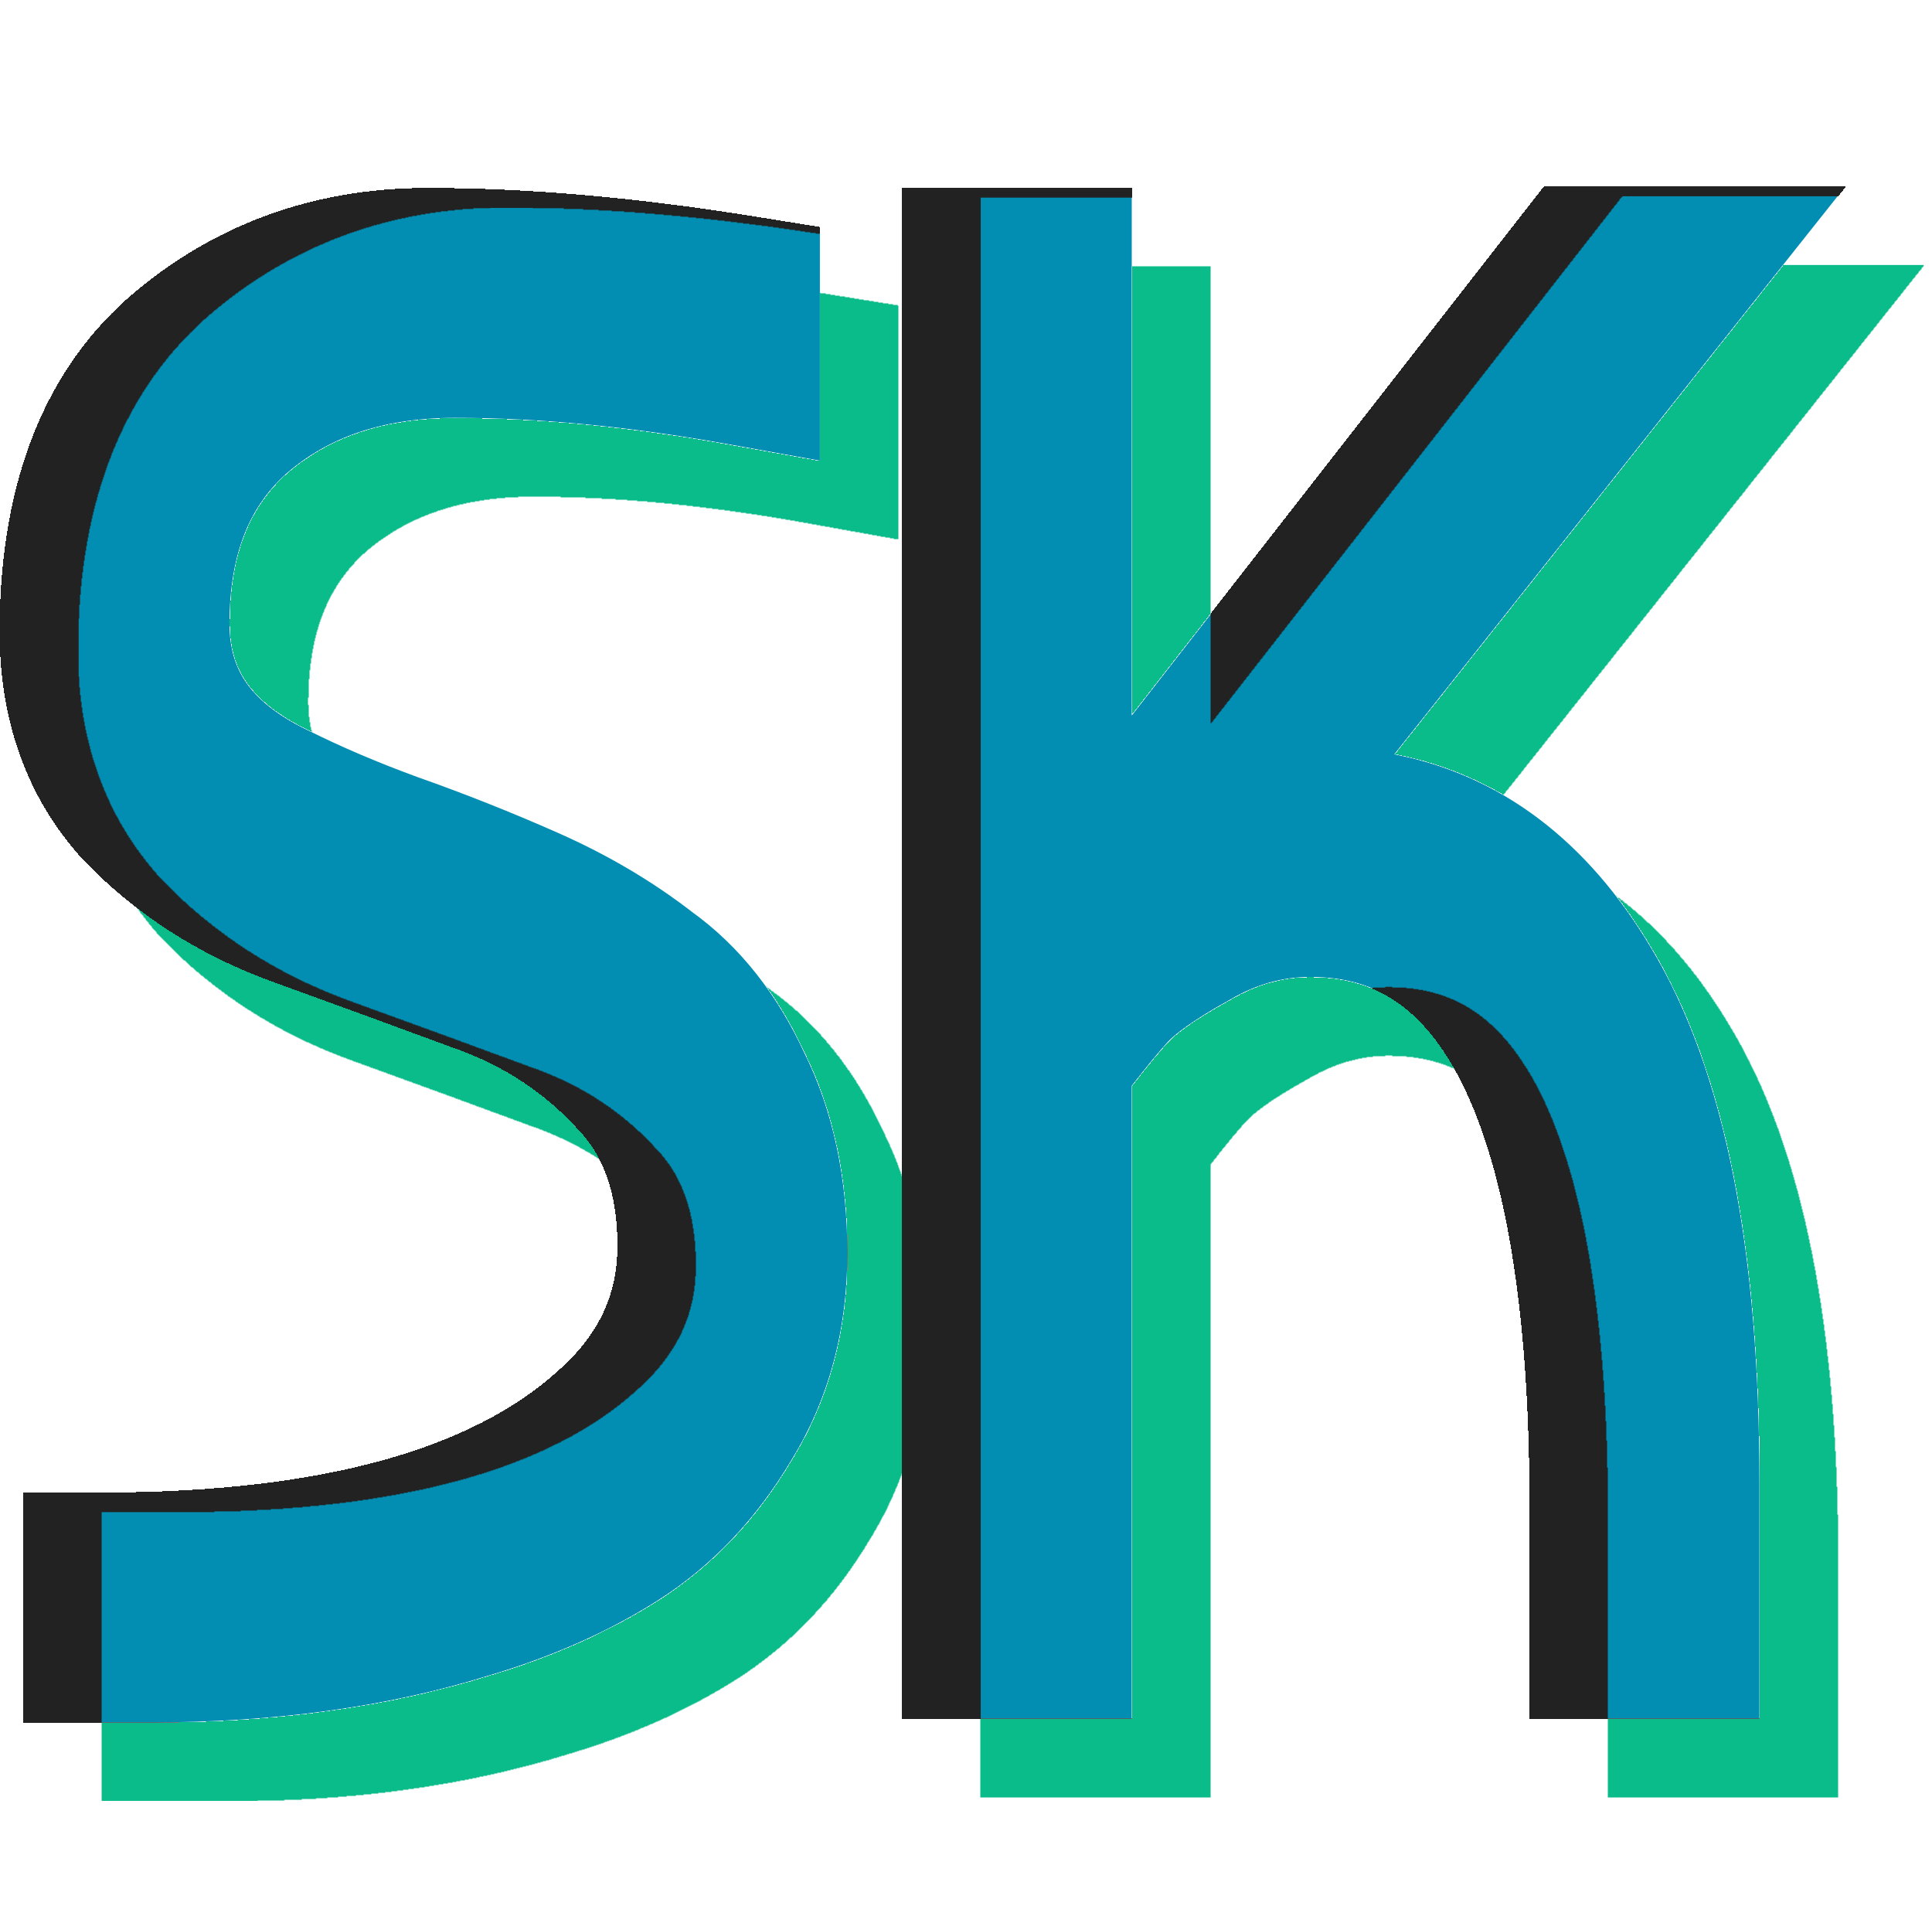
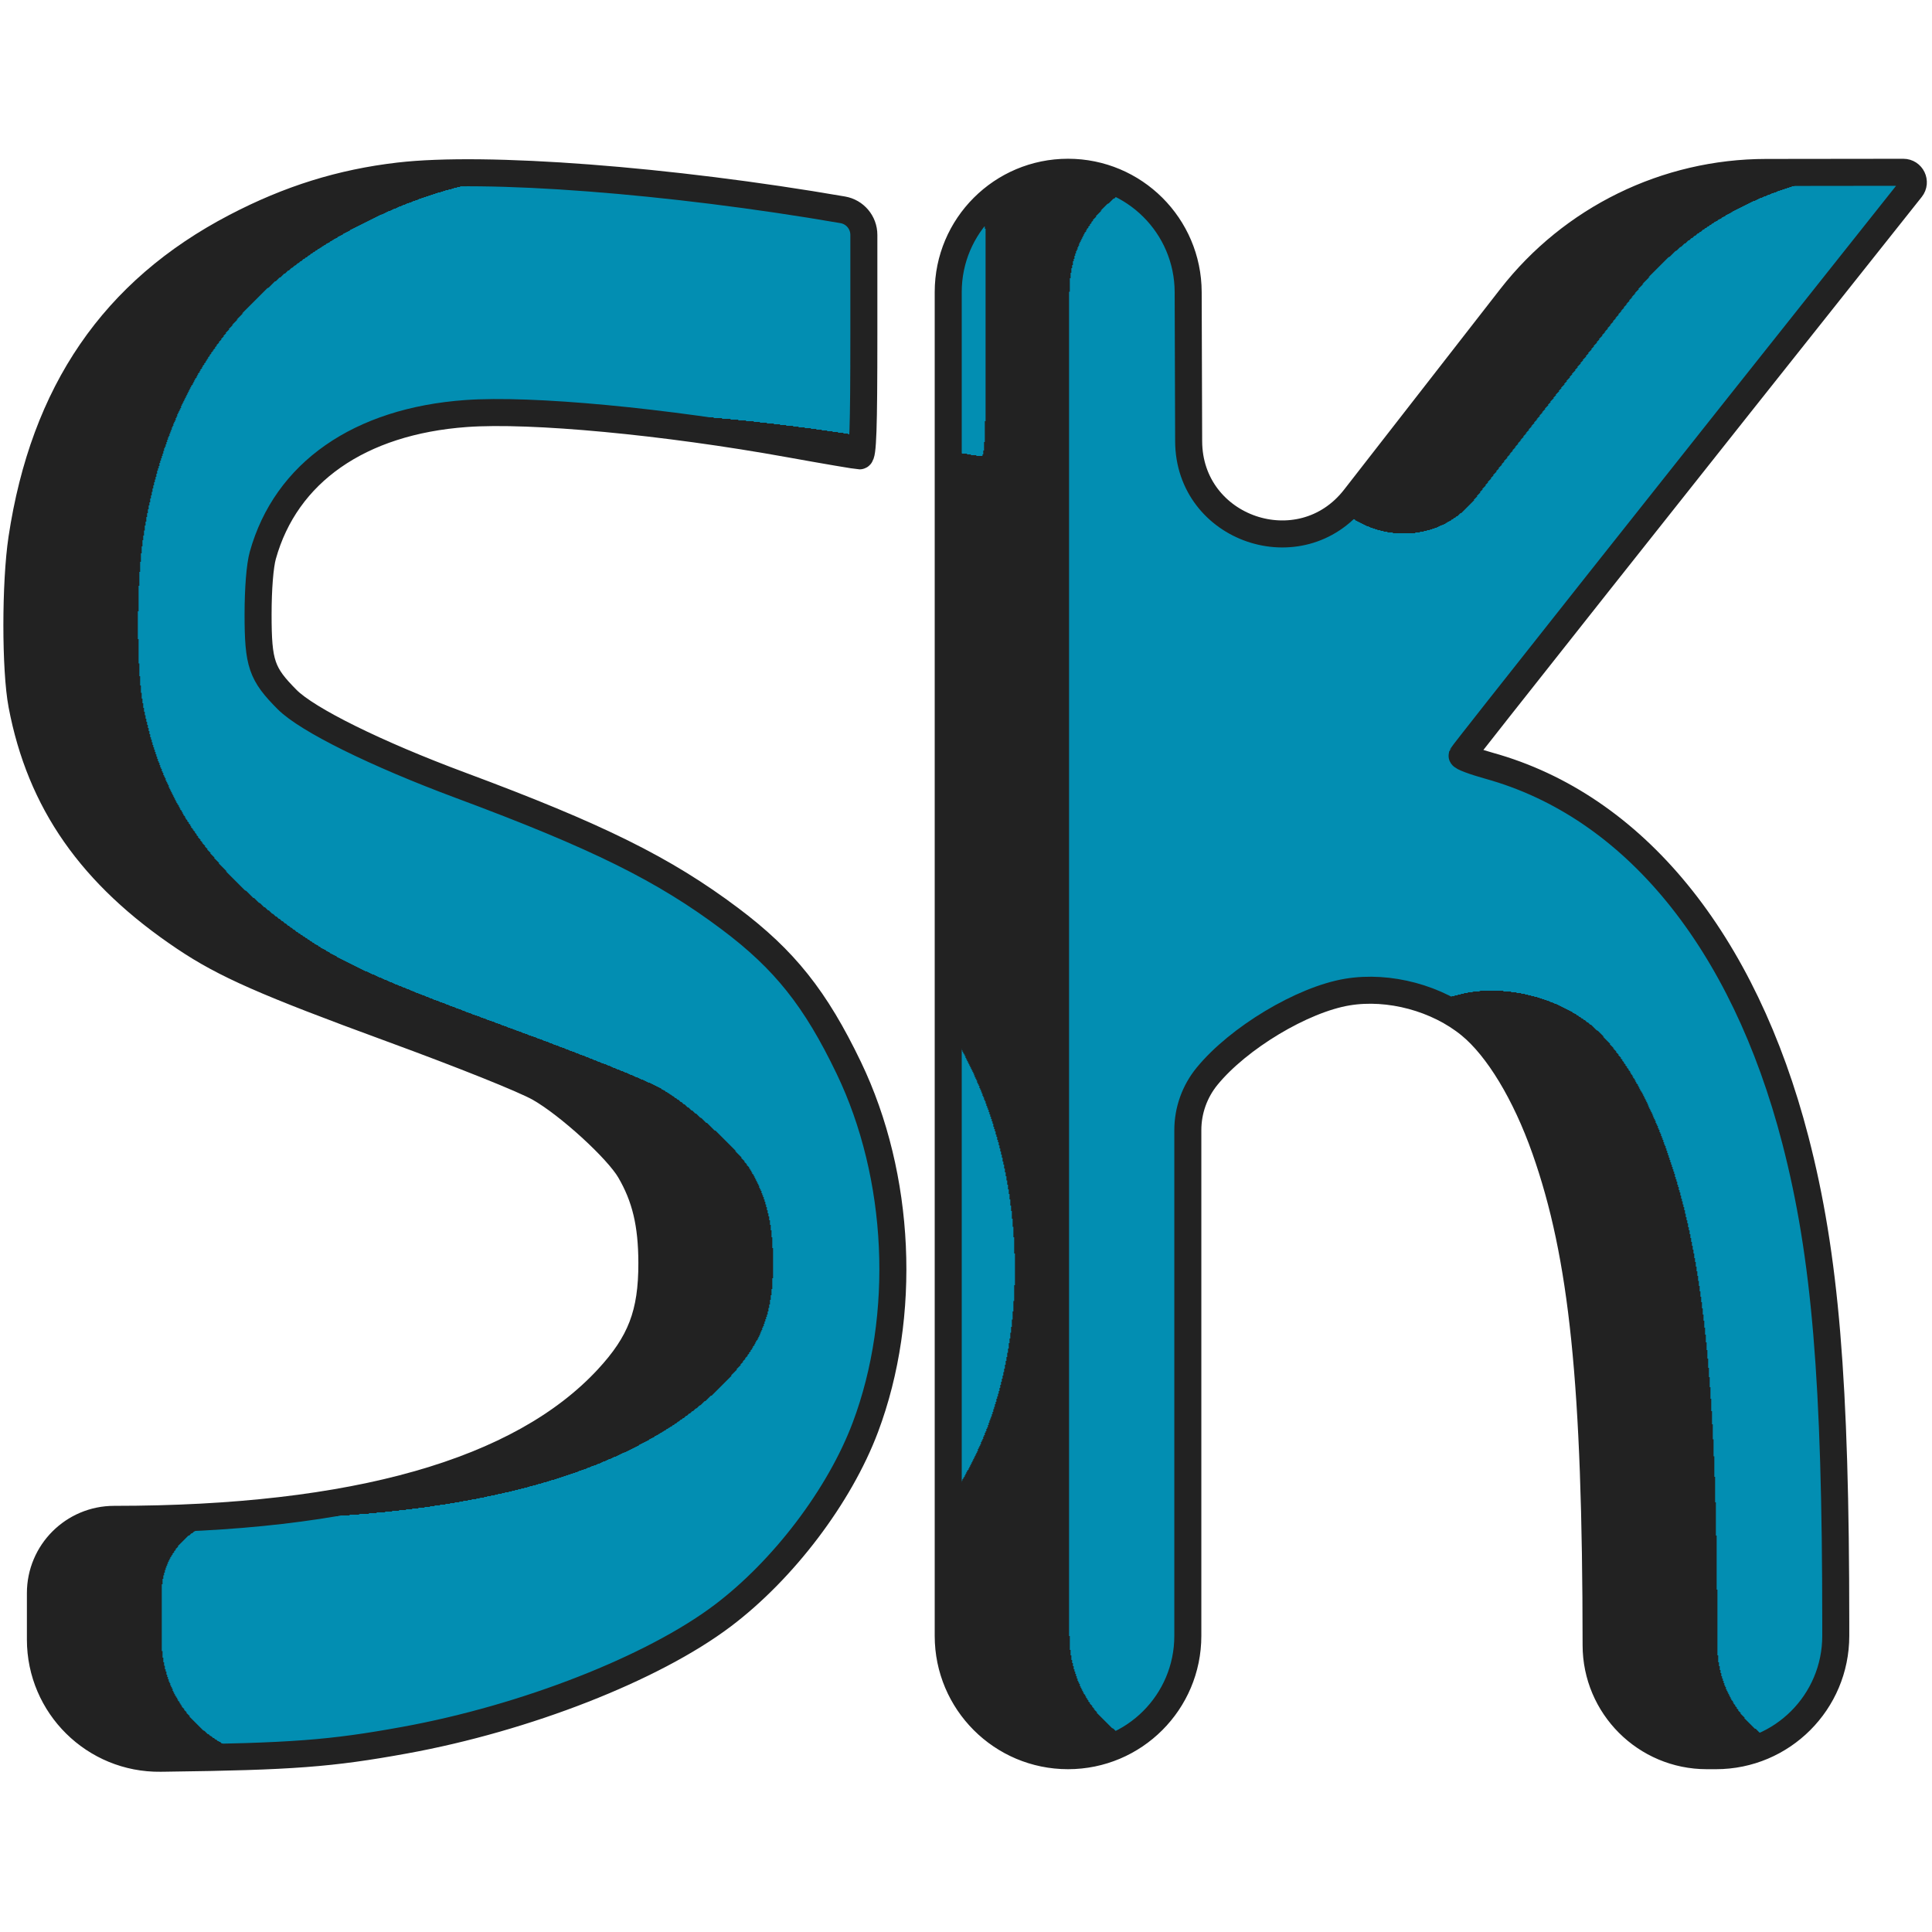
- <svg xmlns="http://www.w3.org/2000/svg" width="197" height="195" viewBox="0 0 197 195" fill="none">
-   <g filter="url(#filter0_d_11_41)">
-     <g filter="url(#filter1_i_11_41)">
-       <path d="M62 146L56.76 139.954L56.725 139.985L56.69 140.016L62 146ZM64.4 109.2L58.574 114.683L58.658 114.771L58.743 114.857L64.4 109.2ZM48.8 99.2L46.027 106.704L46.099 106.731L46.172 106.756L48.8 99.2ZM30.2 92.4L27.427 99.904L27.479 99.923L30.2 92.4ZM14.4 82.2L8.496 87.598L8.576 87.686L8.659 87.772L14.4 82.2ZM18.4 36.4L13.156 30.358L13.128 30.383L13.099 30.408L18.4 36.4ZM75.6 30H83.6V23.184L76.871 22.102L75.6 30ZM75.6 37.4L74.187 45.274L83.6 46.964V37.4H75.6ZM24 42.2L18.771 36.145L18.737 36.175L18.702 36.205L24 42.2ZM27.8 81.6L31.378 74.444L31.331 74.421L31.285 74.399L27.8 81.6ZM40 86.8L37.266 94.318L37.302 94.331L37.337 94.344L40 86.8ZM65.8 99.4L60.888 105.715L61.017 105.815L61.15 105.91L65.8 99.4ZM74.8 110.8L67.53 114.14L67.586 114.26L67.644 114.378L74.8 110.8ZM73.8 144.8L67.006 140.576L66.964 140.644L66.924 140.711L73.8 144.8ZM47.4 163.2L45.133 155.528L45.083 155.543L45.032 155.558L47.4 163.2ZM10.4 167.6H2.4V175.6H10.4V167.6ZM10.4 160.2V152.2H2.4V160.2H10.4ZM67.24 152.046C74.866 145.435 79 136.949 79 127H63C63 131.985 61.134 136.165 56.76 139.954L67.24 152.046ZM79 127C79 117.866 76.25 109.736 70.057 103.543L58.743 114.857C61.35 117.463 63 121.201 63 127H79ZM70.226 103.717C65.037 98.204 58.724 94.182 51.428 91.644L46.172 106.756C51.142 108.485 55.23 111.129 58.574 114.683L70.226 103.717ZM51.573 91.696C45.422 89.423 39.205 87.15 32.921 84.877L27.479 99.923C33.728 102.184 39.911 104.444 46.027 106.704L51.573 91.696ZM32.973 84.896C27.921 83.029 23.679 80.274 20.141 76.628L8.659 87.772C13.921 93.193 20.213 97.238 27.427 99.904L32.973 84.896ZM20.304 76.802C17.574 73.815 16 69.899 16 64.4H0C0 73.301 2.693 81.251 8.496 87.598L20.304 76.802ZM16 64.4C16 53.308 19.032 46.522 23.701 42.392L13.099 30.408C3.902 38.544 0 50.425 0 64.4H16ZM23.644 42.442C29.193 37.626 35.709 35.2 43.6 35.2V19.2C32.025 19.2 21.741 22.908 13.156 30.358L23.644 42.442ZM43.6 35.2C52.831 35.2 63.066 36.086 74.329 37.898L76.871 22.102C64.934 20.181 53.836 19.2 43.6 19.2V35.2ZM67.6 30V37.4H83.6V30H67.6ZM77.013 29.526C66.221 27.589 56.011 26.6 46.4 26.6V42.6C54.923 42.6 64.179 43.478 74.187 45.274L77.013 29.526ZM46.4 26.6C35.757 26.6 26.331 29.616 18.771 36.145L29.229 48.255C33.402 44.651 38.909 42.6 46.4 42.6V26.6ZM18.702 36.205C10.905 43.096 7.4 52.613 7.4 63.6H23.4C23.4 56.187 25.629 51.437 29.298 48.195L18.702 36.205ZM7.4 63.6C7.4 69.055 8.836 74.173 11.912 78.638C14.945 83.041 19.254 86.352 24.316 88.801L31.285 74.399C28.079 72.848 26.189 71.159 25.088 69.562C24.031 68.027 23.4 66.145 23.4 63.6H7.4ZM24.222 88.756C28.26 90.774 32.612 92.626 37.266 94.318L42.734 79.282C38.588 77.774 34.806 76.159 31.378 74.444L24.222 88.756ZM37.337 94.344C41.673 95.874 46.018 97.599 50.371 99.519L56.829 84.881C52.116 82.801 47.393 80.926 42.663 79.256L37.337 94.344ZM50.371 99.519C54.356 101.277 57.848 103.35 60.888 105.715L70.712 93.085C66.552 89.85 61.911 87.123 56.829 84.881L50.371 99.519ZM61.15 105.91C63.557 107.629 65.739 110.24 67.53 114.14L82.07 107.46C79.328 101.493 75.51 96.504 70.45 92.89L61.15 105.91ZM67.644 114.378C69.381 117.851 70.4 122.242 70.4 127.8H86.4C86.4 120.291 85.019 113.349 81.956 107.222L67.644 114.378ZM70.4 127.8C70.4 132.864 69.205 137.038 67.006 140.576L80.594 149.024C84.528 142.695 86.4 135.536 86.4 127.8H70.4ZM66.924 140.711C64.565 144.678 61.745 147.589 58.505 149.651L67.095 163.149C72.655 159.611 77.168 154.789 80.676 148.889L66.924 140.711ZM58.505 149.651C54.832 151.988 50.404 153.97 45.133 155.528L49.667 170.872C56.129 168.963 61.968 166.412 67.095 163.149L58.505 149.651ZM45.032 155.558C36.466 158.213 26.617 159.6 15.4 159.6V175.6C27.916 175.6 39.401 174.054 49.768 170.842L45.032 155.558ZM15.4 159.6H10.4V175.6H15.4V159.6ZM18.4 167.6V160.2H2.4V167.6H18.4ZM10.4 168.2C34.881 168.2 54.476 163.374 67.31 151.983L56.69 140.016C48.191 147.559 33.385 152.2 10.4 152.2V168.2Z" fill="#028EB2" />
-     </g>
-     <g filter="url(#filter2_i_11_41)">
-       <path d="M179.4 175.2H171.4H164H156V167.2V153.6C156 133.33 153.474 119.304 149.217 110.622C147.143 106.392 144.798 103.72 142.402 102.091C140.064 100.502 137.234 99.6 133.6 99.6C130.829 99.6 128.15 100.316 125.446 101.902L125.356 101.954L125.265 102.005C121.614 104.019 119.791 105.454 119.078 106.226C118.171 107.218 116.953 108.689 115.4 110.697V167.2V175.2H107.4H100H92V167.2V27.2V19.2H100H107.4H115.4V27.2V72.945L155.093 22.078L157.495 19H161.4H171.6H188.174L177.864 31.977L142.167 76.906C153.128 79.024 161.903 85.849 168.264 96.491C176.062 109.316 179.4 127.957 179.4 151.2V167.2V175.2Z" fill="#028EB2" />
-     </g>
+ <svg xmlns="http://www.w3.org/2000/svg" width="572" height="572" viewBox="0 0 572 572" fill="none">
+   <g filter="url(#filter0_i_48_623)">
+     <path fill-rule="evenodd" clip-rule="evenodd" d="M118.104 52.105C101.016 54.092 85.664 58.88 69.768 67.179C33.638 86.041 13.017 116.111 6.485 159.464C4.507 172.599 4.504 198.26 6.481 208.683C11.937 237.459 27.053 259.074 54.682 277.61C66.603 285.608 78.65 290.914 115.823 304.539C137.258 312.395 155.312 319.635 159.709 322.134C168.342 327.044 182.745 340.188 186.481 346.565C191.07 354.399 192.968 362.349 192.997 373.862C193.035 388.912 189.705 397.616 179.854 408.226C154.196 435.856 105.141 449.83 33.8 449.83V449.83C21.74 449.83 11.964 459.607 11.964 471.667V485.423V485.423C11.964 505.006 27.972 520.81 47.554 520.559L49.182 520.538C86.434 520.06 97.943 519.191 119.872 515.196C155.648 508.679 193.302 493.935 213.939 478.362C231.972 464.755 248.585 442.83 256.2 422.591C268.629 389.557 266.726 348.253 251.298 316.156C241.442 295.65 232.283 284.149 216.175 272.049C196.587 257.335 176.919 247.589 136.359 232.496C111.388 223.205 90.988 213.123 85.013 207.121C77.442 199.518 76.409 196.493 76.409 181.944C76.409 174.319 76.952 167.501 77.802 164.452C84.637 139.914 106.418 124.712 138 122.431C157.286 121.038 196.819 124.755 233.776 131.435C244.492 133.371 253.822 134.958 254.508 134.96C255.485 134.963 255.757 127.124 255.757 99.082V69.537C255.757 65.875 253.121 62.745 249.513 62.121V62.121C198.355 53.285 143.742 49.122 118.104 52.105ZM280.736 285.4V484.33C280.736 503.92 296.617 519.8 316.206 519.8V519.8V519.8C335.796 519.8 351.676 503.92 351.676 484.33V422.703V334.599C351.676 328.783 353.688 323.146 357.369 318.644V318.644C366.658 307.286 385.598 295.923 398.92 293.714C411.237 291.672 425.571 295.523 435.279 303.481C443.492 310.215 451.667 323.739 457.469 340.197C468.631 371.858 472.504 409.561 472.553 487.064V487.064C472.564 505.147 487.227 519.8 505.31 519.8H508.044V519.8C527.632 519.8 543.511 503.919 543.508 484.33L543.508 480.567C543.498 408.707 540.411 371.752 531.568 337.604C516.238 278.405 483.664 238.584 440.859 226.71C436.33 225.454 432.733 224.095 432.865 223.69C433.052 223.124 494.814 145.147 565.83 55.82V55.82C567.376 53.875 565.989 51.005 563.504 51.008L522.866 51.057V51.057C493.334 51.092 465.467 64.735 447.326 88.039L414.123 130.691L401.093 147.43C385.048 168.041 352.004 156.755 351.92 130.635V130.635L351.778 86.464C351.715 66.859 335.805 51 316.2 51V51V51C296.614 51 280.736 66.878 280.736 86.464V285.4Z" fill="#028EB2" />
  </g>
+   <path fill-rule="evenodd" clip-rule="evenodd" d="M118.104 52.105C101.016 54.092 85.664 58.88 69.768 67.179C33.638 86.041 13.017 116.111 6.485 159.464C4.507 172.599 4.504 198.26 6.481 208.683C11.937 237.459 27.053 259.074 54.682 277.61C66.603 285.608 78.65 290.914 115.823 304.539C137.258 312.395 155.312 319.635 159.709 322.134C168.342 327.044 182.745 340.188 186.481 346.565C191.07 354.399 192.968 362.349 192.997 373.862C193.035 388.912 189.705 397.616 179.854 408.226C154.196 435.856 105.141 449.83 33.8 449.83V449.83C21.74 449.83 11.964 459.607 11.964 471.667V485.423V485.423C11.964 505.006 27.972 520.81 47.554 520.559L49.182 520.538C86.434 520.06 97.943 519.191 119.872 515.196C155.648 508.679 193.302 493.935 213.939 478.362C231.972 464.755 248.585 442.83 256.2 422.591C268.629 389.557 266.726 348.253 251.298 316.156C241.442 295.65 232.283 284.149 216.175 272.049C196.587 257.335 176.919 247.589 136.359 232.496C111.388 223.205 90.988 213.123 85.013 207.121C77.442 199.518 76.409 196.493 76.409 181.944C76.409 174.319 76.952 167.501 77.802 164.452C84.637 139.914 106.418 124.712 138 122.431C157.286 121.038 196.819 124.755 233.776 131.435C244.492 133.371 253.822 134.958 254.508 134.96C255.485 134.963 255.757 127.124 255.757 99.082V69.537C255.757 65.875 253.121 62.745 249.513 62.121V62.121C198.355 53.285 143.742 49.122 118.104 52.105ZM280.736 285.4V484.33C280.736 503.92 296.617 519.8 316.206 519.8V519.8V519.8C335.796 519.8 351.676 503.92 351.676 484.33V422.703V334.599C351.676 328.783 353.688 323.146 357.369 318.644V318.644C366.658 307.286 385.598 295.923 398.92 293.714C411.237 291.672 425.571 295.523 435.279 303.481C443.492 310.215 451.667 323.739 457.469 340.197C468.631 371.858 472.504 409.561 472.553 487.064V487.064C472.564 505.147 487.227 519.8 505.31 519.8H508.044V519.8C527.632 519.8 543.511 503.919 543.508 484.33L543.508 480.567C543.498 408.707 540.411 371.752 531.568 337.604C516.238 278.405 483.664 238.584 440.859 226.71C436.33 225.454 432.733 224.095 432.865 223.69C433.052 223.124 494.814 145.147 565.83 55.82V55.82C567.376 53.875 565.989 51.005 563.504 51.008L522.866 51.057V51.057C493.334 51.092 465.467 64.735 447.326 88.039L414.123 130.691L401.093 147.43C385.048 168.041 352.004 156.755 351.92 130.635V130.635L351.778 86.464C351.715 66.859 335.805 51 316.2 51V51V51C296.614 51 280.736 66.878 280.736 86.464V285.4Z" stroke="#222222" stroke-width="8" />
  <defs>
-     <filter id="filter0_d_11_41" x="0" y="19" width="196.174" height="164.6" filterUnits="userSpaceOnUse" color-interpolation-filters="sRGB">
-       <feFlood flood-opacity="0" result="BackgroundImageFix" />
-       <feColorMatrix in="SourceAlpha" type="matrix" values="0 0 0 0 0 0 0 0 0 0 0 0 0 0 0 0 0 0 127 0" result="hardAlpha" />
-       <feOffset dx="8" dy="8" />
-       <feComposite in2="hardAlpha" operator="out" />
-       <feColorMatrix type="matrix" values="0 0 0 0 0.035 0 0 0 0 0.737 0 0 0 0 0.541 0 0 0 1 0" />
-       <feBlend mode="normal" in2="BackgroundImageFix" result="effect1_dropShadow_11_41" />
-       <feBlend mode="normal" in="SourceGraphic" in2="effect1_dropShadow_11_41" result="shape" />
-     </filter>
-     <filter id="filter1_i_11_41" x="0" y="19.2" width="86.4" height="156.4" filterUnits="userSpaceOnUse" color-interpolation-filters="sRGB">
+     <filter id="filter0_i_48_623" x="1" y="47" width="569.487" height="477.562" filterUnits="userSpaceOnUse" color-interpolation-filters="sRGB">
      <feFlood flood-opacity="0" result="BackgroundImageFix" />
      <feBlend mode="normal" in="SourceGraphic" in2="BackgroundImageFix" result="shape" />
      <feColorMatrix in="SourceAlpha" type="matrix" values="0 0 0 0 0 0 0 0 0 0 0 0 0 0 0 0 0 0 127 0" result="hardAlpha" />
-       <feOffset dx="8" dy="2" />
+       <feOffset dx="36" />
      <feComposite in2="hardAlpha" operator="arithmetic" k2="-1" k3="1" />
      <feColorMatrix type="matrix" values="0 0 0 0 0.133 0 0 0 0 0.133 0 0 0 0 0.133 0 0 0 1 0" />
-       <feBlend mode="normal" in2="shape" result="effect1_innerShadow_11_41" />
-     </filter>
-     <filter id="filter2_i_11_41" x="92" y="19" width="96.174" height="156.2" filterUnits="userSpaceOnUse" color-interpolation-filters="sRGB">
-       <feFlood flood-opacity="0" result="BackgroundImageFix" />
-       <feBlend mode="normal" in="SourceGraphic" in2="BackgroundImageFix" result="shape" />
-       <feColorMatrix in="SourceAlpha" type="matrix" values="0 0 0 0 0 0 0 0 0 0 0 0 0 0 0 0 0 0 127 0" result="hardAlpha" />
-       <feOffset dx="8" dy="1" />
-       <feComposite in2="hardAlpha" operator="arithmetic" k2="-1" k3="1" />
-       <feColorMatrix type="matrix" values="0 0 0 0 0.133 0 0 0 0 0.133 0 0 0 0 0.133 0 0 0 1 0" />
-       <feBlend mode="normal" in2="shape" result="effect1_innerShadow_11_41" />
+       <feBlend mode="normal" in2="shape" result="effect1_innerShadow_48_623" />
    </filter>
  </defs>
</svg>
